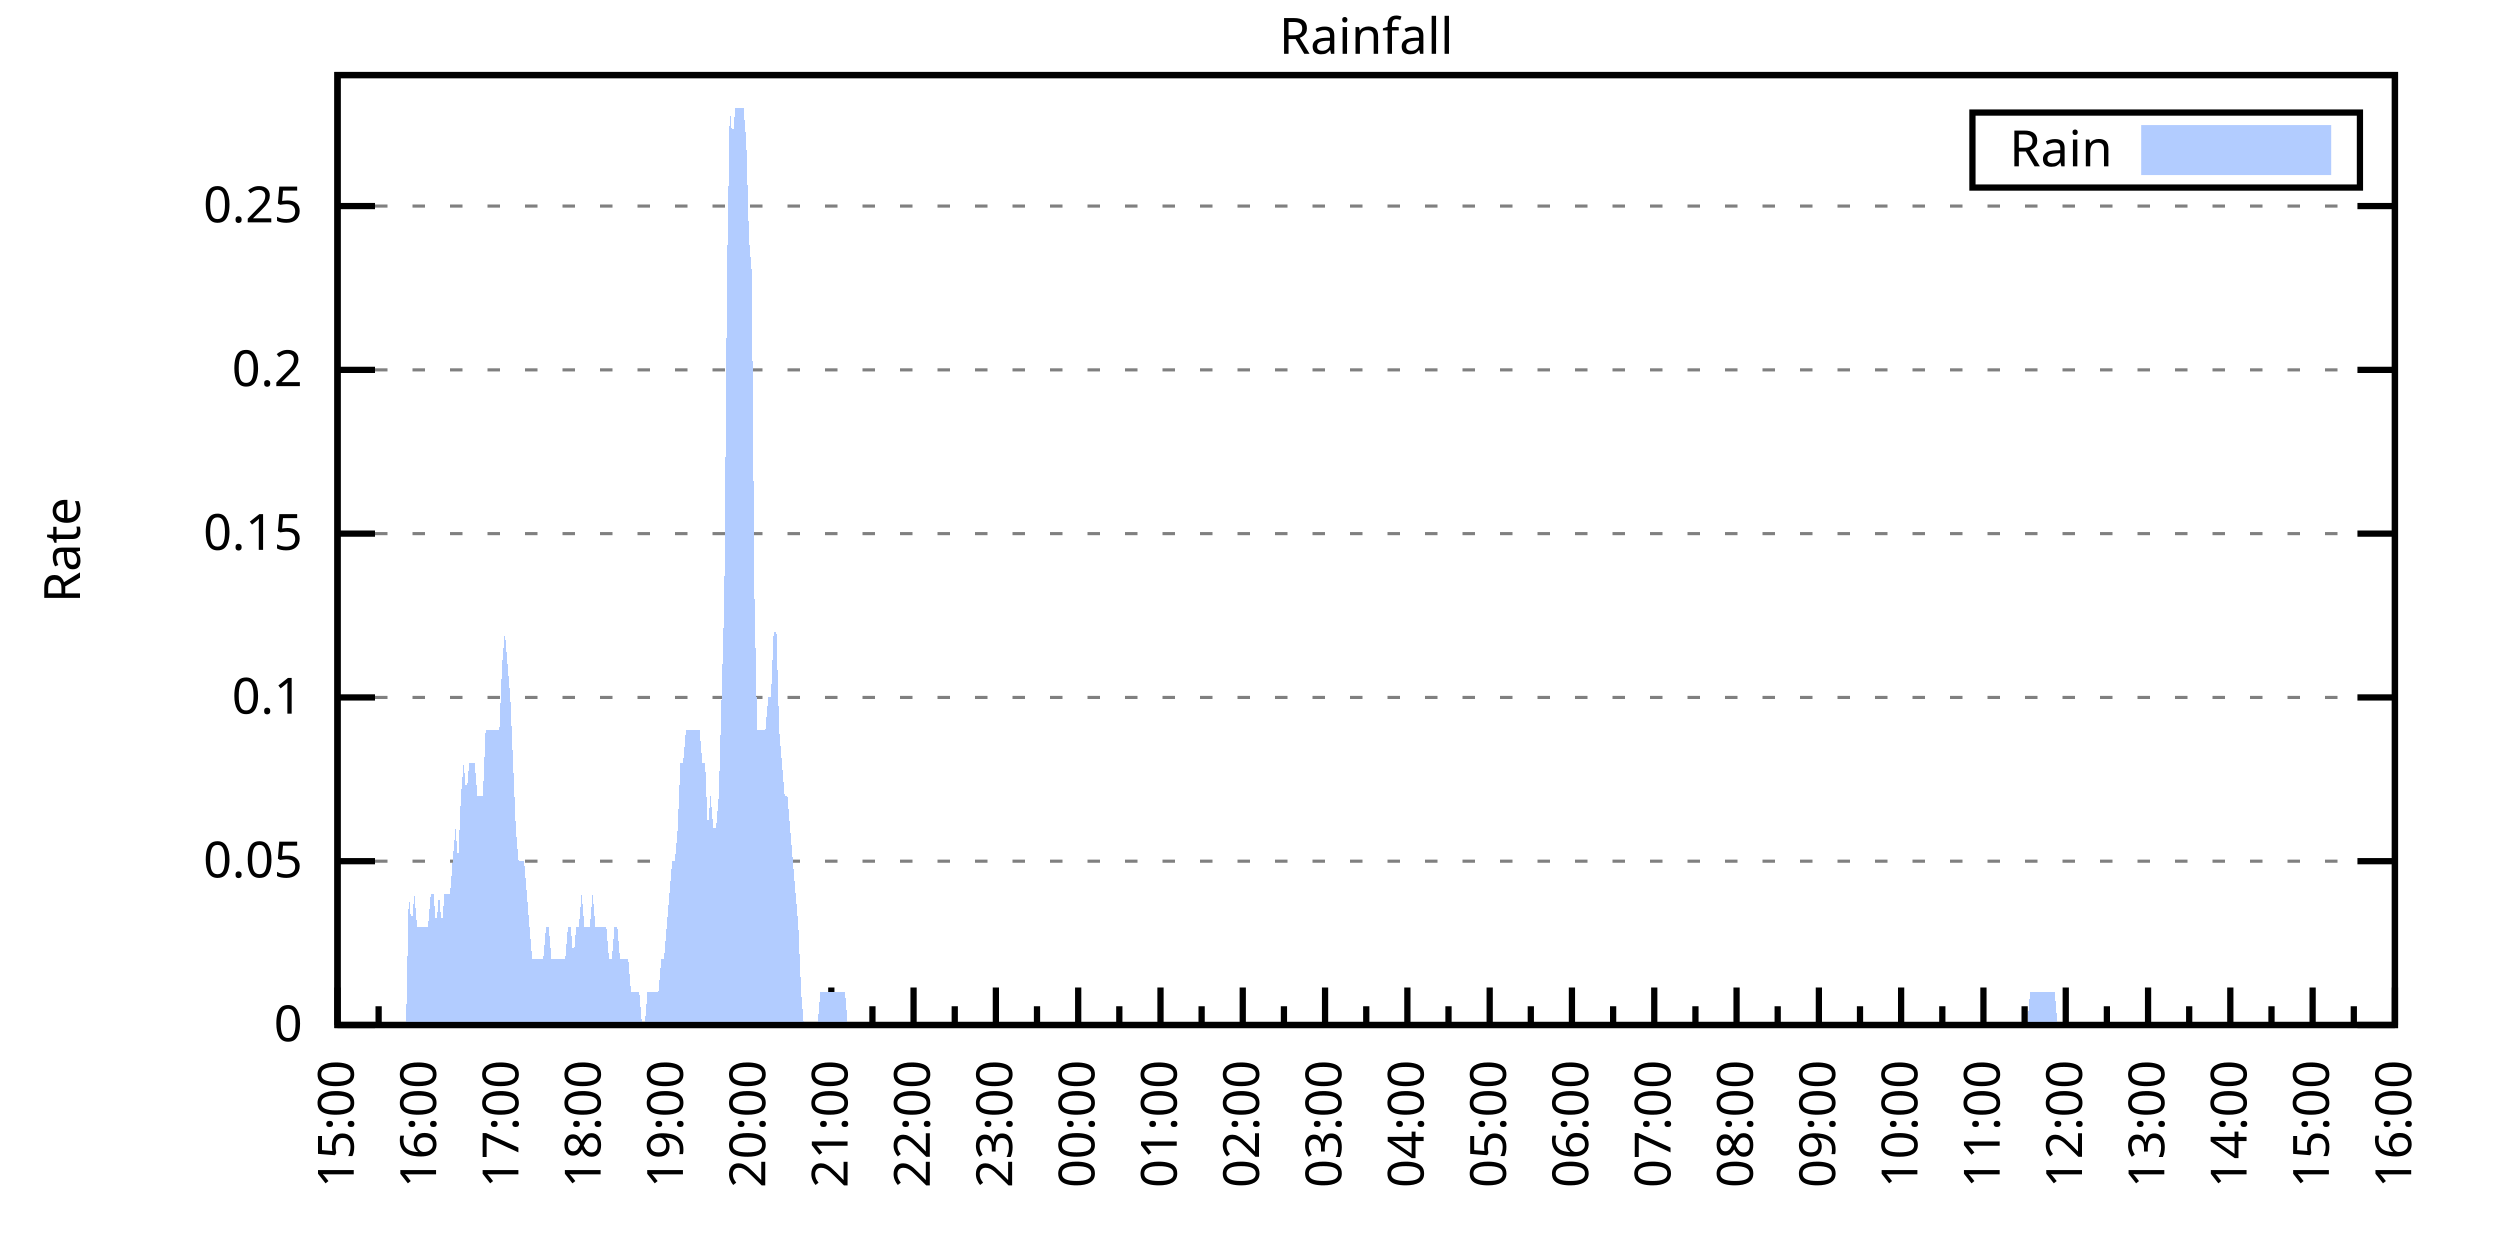
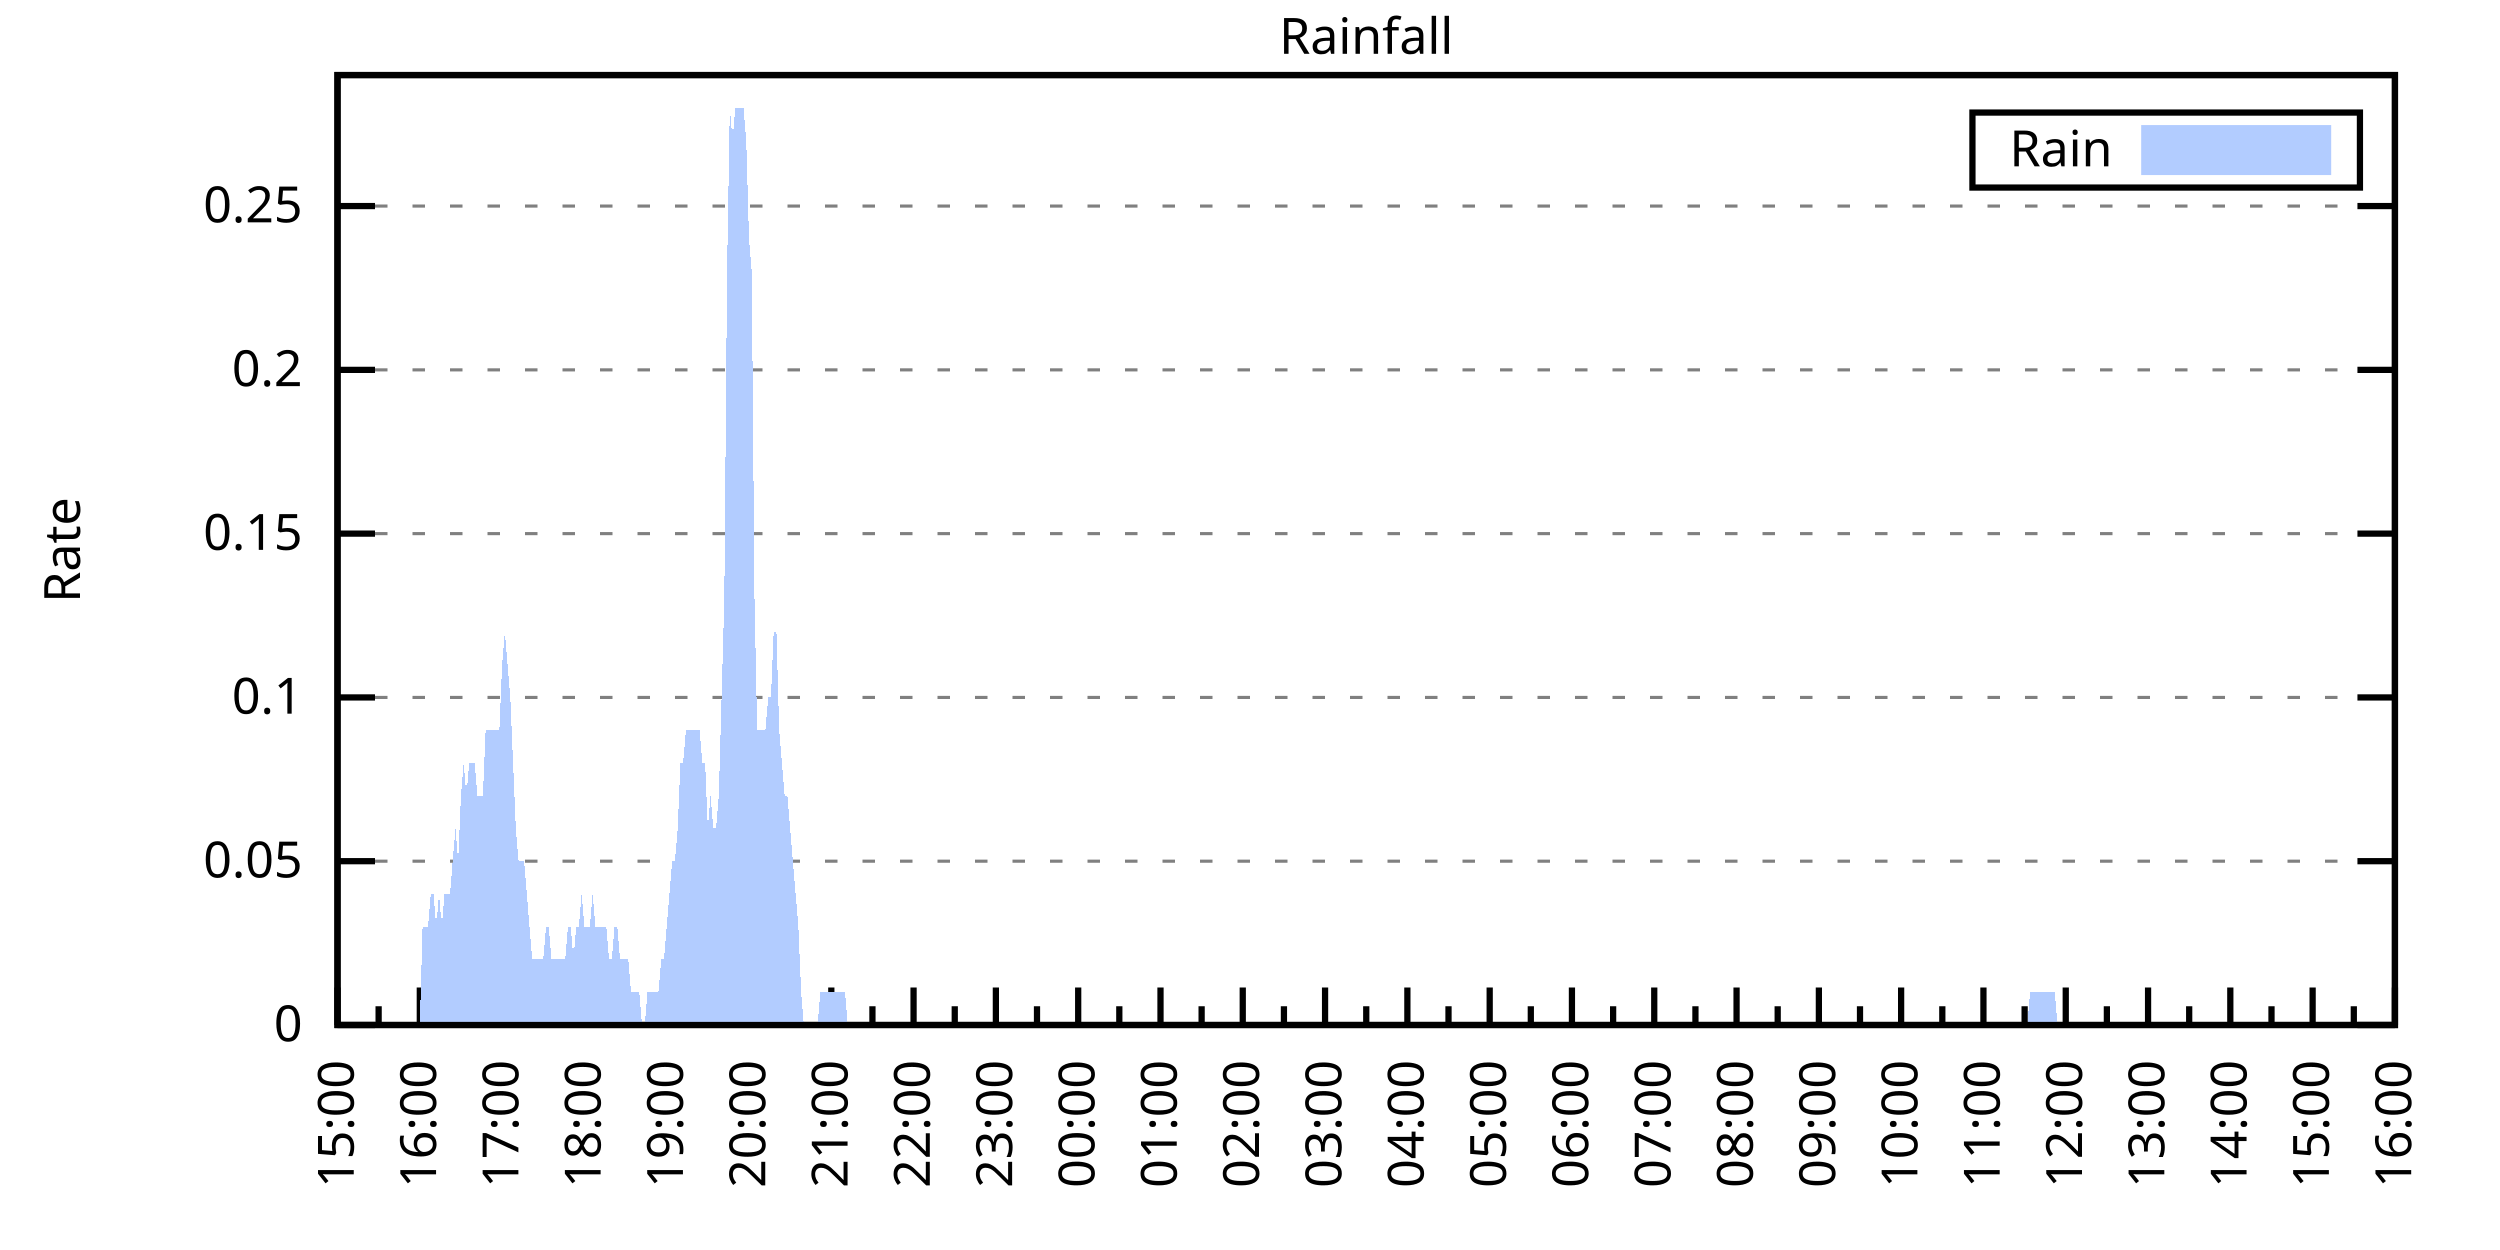
<svg xmlns="http://www.w3.org/2000/svg" xmlns:xlink="http://www.w3.org/1999/xlink" width="400" height="200" viewBox="0 0 400 200">
  <g id="gnuplot_canvas">
    <rect x="0" y="0" width="400" height="200" fill="none" />
    <defs>
      <circle id="gpDot" r="0.5" stroke-width="0.5" stroke="currentColor" />
      <path id="gpPt0" stroke-width="0.333" stroke="currentColor" d="M-1,0 h2 M0,-1 v2" />
      <path id="gpPt1" stroke-width="0.333" stroke="currentColor" d="M-1,-1 L1,1 M1,-1 L-1,1" />
      <path id="gpPt2" stroke-width="0.333" stroke="currentColor" d="M-1,0 L1,0 M0,-1 L0,1 M-1,-1 L1,1 M-1,1 L1,-1" />
      <rect id="gpPt3" stroke-width="0.333" stroke="currentColor" x="-1" y="-1" width="2" height="2" />
      <rect id="gpPt4" stroke-width="0.333" stroke="currentColor" fill="currentColor" x="-1" y="-1" width="2" height="2" />
      <circle id="gpPt5" stroke-width="0.333" stroke="currentColor" cx="0" cy="0" r="1" />
      <use xlink:href="#gpPt5" id="gpPt6" fill="currentColor" stroke="none" />
      <path id="gpPt7" stroke-width="0.333" stroke="currentColor" d="M0,-1.33 L-1.33,0.67 L1.33,0.67 z" />
      <use xlink:href="#gpPt7" id="gpPt8" fill="currentColor" stroke="none" />
      <use xlink:href="#gpPt7" id="gpPt9" stroke="currentColor" transform="rotate(180)" />
      <use xlink:href="#gpPt9" id="gpPt10" fill="currentColor" stroke="none" />
      <use xlink:href="#gpPt3" id="gpPt11" stroke="currentColor" transform="rotate(45)" />
      <use xlink:href="#gpPt11" id="gpPt12" fill="currentColor" stroke="none" />
      <path id="gpPt13" stroke-width="0.333" stroke="currentColor" d="M0,1.330 L1.265,0.411 L0.782,-1.067 L-0.782,-1.076 L-1.265,0.411 z" />
      <use xlink:href="#gpPt13" id="gpPt14" fill="currentColor" stroke="none" />
      <filter id="textbox" filterUnits="objectBoundingBox" x="0" y="0" height="1" width="1">
        <feFlood flood-color="white" flood-opacity="1" result="bgnd" />
        <feComposite in="SourceGraphic" in2="bgnd" operator="atop" />
      </filter>
      <filter id="greybox" filterUnits="objectBoundingBox" x="0" y="0" height="1" width="1">
        <feFlood flood-color="lightgrey" flood-opacity="1" result="grey" />
        <feComposite in="SourceGraphic" in2="grey" operator="atop" />
      </filter>
    </defs>
    <g fill="none" color="white" stroke="currentColor" stroke-width="1.00" stroke-linecap="butt" stroke-linejoin="miter">
</g>
    <g fill="none" color="black" stroke="currentColor" stroke-width="1.00" stroke-linecap="butt" stroke-linejoin="miter">
      <g stroke="none" shape-rendering="crispEdges">
        <polygon fill="rgb(255, 255, 255)" points="54.00,164.00 383.18,164.00 383.18,12.02 54.00,12.02 " />
      </g>
    </g>
    <g fill="none" color="black" stroke="currentColor" stroke-width="1.00" stroke-linecap="butt" stroke-linejoin="miter">
</g>
    <g fill="none" color="black" stroke="black" stroke-width="0.50" stroke-linecap="butt" stroke-linejoin="miter">
</g>
    <g fill="none" color="gray" stroke="currentColor" stroke-width="0.50" stroke-linecap="butt" stroke-linejoin="miter">
      <path stroke="gray" stroke-dasharray="2,4" class="gridline" d="M54.00,164.00 L383.19,164.00  " />
    </g>
    <g fill="none" color="gray" stroke="gray" stroke-width="1.00" stroke-linecap="butt" stroke-linejoin="miter">
</g>
    <g fill="none" color="black" stroke="currentColor" stroke-width="1.00" stroke-linecap="butt" stroke-linejoin="miter">
      <path stroke="black" d="M54.00,164.00 L60.00,164.00 M383.19,164.00 L377.19,164.00  " />
      <g transform="translate(48.40,166.60)" stroke="none" fill="black" font-family="Sans" font-size="8.00" text-anchor="end">
        <text>
          <tspan font-family="Sans"> 0</tspan>
        </text>
      </g>
    </g>
    <g fill="none" color="black" stroke="currentColor" stroke-width="1.00" stroke-linecap="butt" stroke-linejoin="miter">
</g>
    <g fill="none" color="black" stroke="black" stroke-width="0.50" stroke-linecap="butt" stroke-linejoin="miter">
</g>
    <g fill="none" color="gray" stroke="currentColor" stroke-width="0.50" stroke-linecap="butt" stroke-linejoin="miter">
      <path stroke="gray" stroke-dasharray="2,4" class="gridline" d="M54.00,137.79 L383.19,137.79  " />
    </g>
    <g fill="none" color="gray" stroke="gray" stroke-width="1.00" stroke-linecap="butt" stroke-linejoin="miter">
</g>
    <g fill="none" color="black" stroke="currentColor" stroke-width="1.00" stroke-linecap="butt" stroke-linejoin="miter">
      <path stroke="black" d="M54.00,137.79 L60.00,137.79 M383.19,137.79 L377.19,137.79  " />
      <g transform="translate(48.40,140.39)" stroke="none" fill="black" font-family="Sans" font-size="8.00" text-anchor="end">
        <text>
          <tspan font-family="Sans"> 0.05</tspan>
        </text>
      </g>
    </g>
    <g fill="none" color="black" stroke="currentColor" stroke-width="1.00" stroke-linecap="butt" stroke-linejoin="miter">
</g>
    <g fill="none" color="black" stroke="black" stroke-width="0.50" stroke-linecap="butt" stroke-linejoin="miter">
</g>
    <g fill="none" color="gray" stroke="currentColor" stroke-width="0.50" stroke-linecap="butt" stroke-linejoin="miter">
      <path stroke="gray" stroke-dasharray="2,4" class="gridline" d="M54.00,111.59 L383.19,111.59  " />
    </g>
    <g fill="none" color="gray" stroke="gray" stroke-width="1.00" stroke-linecap="butt" stroke-linejoin="miter">
</g>
    <g fill="none" color="black" stroke="currentColor" stroke-width="1.00" stroke-linecap="butt" stroke-linejoin="miter">
      <path stroke="black" d="M54.00,111.59 L60.00,111.59 M383.19,111.59 L377.19,111.59  " />
      <g transform="translate(48.40,114.19)" stroke="none" fill="black" font-family="Sans" font-size="8.00" text-anchor="end">
        <text>
          <tspan font-family="Sans"> 0.1</tspan>
        </text>
      </g>
    </g>
    <g fill="none" color="black" stroke="currentColor" stroke-width="1.00" stroke-linecap="butt" stroke-linejoin="miter">
</g>
    <g fill="none" color="black" stroke="black" stroke-width="0.50" stroke-linecap="butt" stroke-linejoin="miter">
</g>
    <g fill="none" color="gray" stroke="currentColor" stroke-width="0.50" stroke-linecap="butt" stroke-linejoin="miter">
      <path stroke="gray" stroke-dasharray="2,4" class="gridline" d="M54.00,85.38 L383.19,85.38  " />
    </g>
    <g fill="none" color="gray" stroke="gray" stroke-width="1.00" stroke-linecap="butt" stroke-linejoin="miter">
</g>
    <g fill="none" color="black" stroke="currentColor" stroke-width="1.00" stroke-linecap="butt" stroke-linejoin="miter">
      <path stroke="black" d="M54.00,85.38 L60.00,85.38 M383.19,85.38 L377.19,85.38  " />
      <g transform="translate(48.40,87.98)" stroke="none" fill="black" font-family="Sans" font-size="8.00" text-anchor="end">
        <text>
          <tspan font-family="Sans"> 0.15</tspan>
        </text>
      </g>
    </g>
    <g fill="none" color="black" stroke="currentColor" stroke-width="1.00" stroke-linecap="butt" stroke-linejoin="miter">
</g>
    <g fill="none" color="black" stroke="black" stroke-width="0.50" stroke-linecap="butt" stroke-linejoin="miter">
</g>
    <g fill="none" color="gray" stroke="currentColor" stroke-width="0.50" stroke-linecap="butt" stroke-linejoin="miter">
      <path stroke="gray" stroke-dasharray="2,4" class="gridline" d="M54.00,59.18 L383.19,59.18  " />
    </g>
    <g fill="none" color="gray" stroke="gray" stroke-width="1.00" stroke-linecap="butt" stroke-linejoin="miter">
</g>
    <g fill="none" color="black" stroke="currentColor" stroke-width="1.00" stroke-linecap="butt" stroke-linejoin="miter">
      <path stroke="black" d="M54.00,59.18 L60.00,59.18 M383.19,59.18 L377.19,59.18  " />
      <g transform="translate(48.40,61.78)" stroke="none" fill="black" font-family="Sans" font-size="8.00" text-anchor="end">
        <text>
          <tspan font-family="Sans"> 0.2</tspan>
        </text>
      </g>
    </g>
    <g fill="none" color="black" stroke="currentColor" stroke-width="1.00" stroke-linecap="butt" stroke-linejoin="miter">
</g>
    <g fill="none" color="black" stroke="black" stroke-width="0.50" stroke-linecap="butt" stroke-linejoin="miter">
</g>
    <g fill="none" color="gray" stroke="currentColor" stroke-width="0.50" stroke-linecap="butt" stroke-linejoin="miter">
      <path stroke="gray" stroke-dasharray="2,4" class="gridline" d="M54.00,32.97 L383.19,32.97  " />
    </g>
    <g fill="none" color="gray" stroke="gray" stroke-width="1.00" stroke-linecap="butt" stroke-linejoin="miter">
</g>
    <g fill="none" color="black" stroke="currentColor" stroke-width="1.00" stroke-linecap="butt" stroke-linejoin="miter">
      <path stroke="black" d="M54.00,32.97 L60.00,32.97 M383.19,32.97 L377.19,32.97  " />
      <g transform="translate(48.40,35.57)" stroke="none" fill="black" font-family="Sans" font-size="8.00" text-anchor="end">
        <text>
          <tspan font-family="Sans"> 0.25</tspan>
        </text>
      </g>
    </g>
    <g fill="none" color="black" stroke="currentColor" stroke-width="1.00" stroke-linecap="butt" stroke-linejoin="miter">
      <path stroke="black" d="M54.00,164.00 L54.00,158.00  " />
      <g transform="translate(56.60,169.60) rotate(270)" stroke="none" fill="black" font-family="Sans" font-size="8.00" text-anchor="end">
        <text>
          <tspan font-family="Sans">15:00</tspan>
        </text>
      </g>
    </g>
    <g fill="none" color="black" stroke="currentColor" stroke-width="1.00" stroke-linecap="butt" stroke-linejoin="miter">
      <path stroke="black" d="M60.58,164.00 L60.58,161.00 M67.17,164.00 L67.17,158.00  " />
      <g transform="translate(69.77,169.60) rotate(270)" stroke="none" fill="black" font-family="Sans" font-size="8.00" text-anchor="end">
        <text>
          <tspan font-family="Sans">16:00</tspan>
        </text>
      </g>
    </g>
    <g fill="none" color="black" stroke="currentColor" stroke-width="1.00" stroke-linecap="butt" stroke-linejoin="miter">
      <path stroke="black" d="M73.75,164.00 L73.75,161.00 M80.34,164.00 L80.34,158.00  " />
      <g transform="translate(82.94,169.60) rotate(270)" stroke="none" fill="black" font-family="Sans" font-size="8.00" text-anchor="end">
        <text>
          <tspan font-family="Sans">17:00</tspan>
        </text>
      </g>
    </g>
    <g fill="none" color="black" stroke="currentColor" stroke-width="1.00" stroke-linecap="butt" stroke-linejoin="miter">
      <path stroke="black" d="M86.92,164.00 L86.92,161.00 M93.50,164.00 L93.50,158.00  " />
      <g transform="translate(96.10,169.60) rotate(270)" stroke="none" fill="black" font-family="Sans" font-size="8.00" text-anchor="end">
        <text>
          <tspan font-family="Sans">18:00</tspan>
        </text>
      </g>
    </g>
    <g fill="none" color="black" stroke="currentColor" stroke-width="1.00" stroke-linecap="butt" stroke-linejoin="miter">
      <path stroke="black" d="M100.09,164.00 L100.09,161.00 M106.67,164.00 L106.67,158.00  " />
      <g transform="translate(109.27,169.60) rotate(270)" stroke="none" fill="black" font-family="Sans" font-size="8.00" text-anchor="end">
        <text>
          <tspan font-family="Sans">19:00</tspan>
        </text>
      </g>
    </g>
    <g fill="none" color="black" stroke="currentColor" stroke-width="1.00" stroke-linecap="butt" stroke-linejoin="miter">
      <path stroke="black" d="M113.25,164.00 L113.25,161.00 M119.84,164.00 L119.84,158.00  " />
      <g transform="translate(122.44,169.60) rotate(270)" stroke="none" fill="black" font-family="Sans" font-size="8.00" text-anchor="end">
        <text>
          <tspan font-family="Sans">20:00</tspan>
        </text>
      </g>
    </g>
    <g fill="none" color="black" stroke="currentColor" stroke-width="1.00" stroke-linecap="butt" stroke-linejoin="miter">
      <path stroke="black" d="M126.42,164.00 L126.42,161.00 M133.01,164.00 L133.01,158.00  " />
      <g transform="translate(135.61,169.60) rotate(270)" stroke="none" fill="black" font-family="Sans" font-size="8.00" text-anchor="end">
        <text>
          <tspan font-family="Sans">21:00</tspan>
        </text>
      </g>
    </g>
    <g fill="none" color="black" stroke="currentColor" stroke-width="1.00" stroke-linecap="butt" stroke-linejoin="miter">
      <path stroke="black" d="M139.59,164.00 L139.59,161.00 M146.17,164.00 L146.17,158.00  " />
      <g transform="translate(148.77,169.60) rotate(270)" stroke="none" fill="black" font-family="Sans" font-size="8.00" text-anchor="end">
        <text>
          <tspan font-family="Sans">22:00</tspan>
        </text>
      </g>
    </g>
    <g fill="none" color="black" stroke="currentColor" stroke-width="1.00" stroke-linecap="butt" stroke-linejoin="miter">
      <path stroke="black" d="M152.76,164.00 L152.76,161.00 M159.34,164.00 L159.34,158.00  " />
      <g transform="translate(161.94,169.60) rotate(270)" stroke="none" fill="black" font-family="Sans" font-size="8.00" text-anchor="end">
        <text>
          <tspan font-family="Sans">23:00</tspan>
        </text>
      </g>
    </g>
    <g fill="none" color="black" stroke="currentColor" stroke-width="1.00" stroke-linecap="butt" stroke-linejoin="miter">
      <path stroke="black" d="M165.92,164.00 L165.92,161.00 M172.51,164.00 L172.51,158.00  " />
      <g transform="translate(175.11,169.60) rotate(270)" stroke="none" fill="black" font-family="Sans" font-size="8.00" text-anchor="end">
        <text>
          <tspan font-family="Sans">00:00</tspan>
        </text>
      </g>
    </g>
    <g fill="none" color="black" stroke="currentColor" stroke-width="1.00" stroke-linecap="butt" stroke-linejoin="miter">
      <path stroke="black" d="M179.09,164.00 L179.09,161.00 M185.68,164.00 L185.68,158.00  " />
      <g transform="translate(188.28,169.60) rotate(270)" stroke="none" fill="black" font-family="Sans" font-size="8.00" text-anchor="end">
        <text>
          <tspan font-family="Sans">01:00</tspan>
        </text>
      </g>
    </g>
    <g fill="none" color="black" stroke="currentColor" stroke-width="1.00" stroke-linecap="butt" stroke-linejoin="miter">
      <path stroke="black" d="M192.26,164.00 L192.26,161.00 M198.84,164.00 L198.84,158.00  " />
      <g transform="translate(201.44,169.60) rotate(270)" stroke="none" fill="black" font-family="Sans" font-size="8.00" text-anchor="end">
        <text>
          <tspan font-family="Sans">02:00</tspan>
        </text>
      </g>
    </g>
    <g fill="none" color="black" stroke="currentColor" stroke-width="1.00" stroke-linecap="butt" stroke-linejoin="miter">
      <path stroke="black" d="M205.43,164.00 L205.43,161.00 M212.01,164.00 L212.01,158.00  " />
      <g transform="translate(214.61,169.60) rotate(270)" stroke="none" fill="black" font-family="Sans" font-size="8.00" text-anchor="end">
        <text>
          <tspan font-family="Sans">03:00</tspan>
        </text>
      </g>
    </g>
    <g fill="none" color="black" stroke="currentColor" stroke-width="1.00" stroke-linecap="butt" stroke-linejoin="miter">
      <path stroke="black" d="M218.60,164.00 L218.60,161.00 M225.18,164.00 L225.18,158.00  " />
      <g transform="translate(227.78,169.60) rotate(270)" stroke="none" fill="black" font-family="Sans" font-size="8.00" text-anchor="end">
        <text>
          <tspan font-family="Sans">04:00</tspan>
        </text>
      </g>
    </g>
    <g fill="none" color="black" stroke="currentColor" stroke-width="1.00" stroke-linecap="butt" stroke-linejoin="miter">
      <path stroke="black" d="M231.76,164.00 L231.76,161.00 M238.35,164.00 L238.35,158.00  " />
      <g transform="translate(240.95,169.60) rotate(270)" stroke="none" fill="black" font-family="Sans" font-size="8.00" text-anchor="end">
        <text>
          <tspan font-family="Sans">05:00</tspan>
        </text>
      </g>
    </g>
    <g fill="none" color="black" stroke="currentColor" stroke-width="1.00" stroke-linecap="butt" stroke-linejoin="miter">
      <path stroke="black" d="M244.93,164.00 L244.93,161.00 M251.51,164.00 L251.51,158.00  " />
      <g transform="translate(254.11,169.60) rotate(270)" stroke="none" fill="black" font-family="Sans" font-size="8.00" text-anchor="end">
        <text>
          <tspan font-family="Sans">06:00</tspan>
        </text>
      </g>
    </g>
    <g fill="none" color="black" stroke="currentColor" stroke-width="1.00" stroke-linecap="butt" stroke-linejoin="miter">
      <path stroke="black" d="M258.10,164.00 L258.10,161.00 M264.68,164.00 L264.68,158.00  " />
      <g transform="translate(267.28,169.60) rotate(270)" stroke="none" fill="black" font-family="Sans" font-size="8.00" text-anchor="end">
        <text>
          <tspan font-family="Sans">07:00</tspan>
        </text>
      </g>
    </g>
    <g fill="none" color="black" stroke="currentColor" stroke-width="1.00" stroke-linecap="butt" stroke-linejoin="miter">
      <path stroke="black" d="M271.27,164.00 L271.27,161.00 M277.85,164.00 L277.85,158.00  " />
      <g transform="translate(280.45,169.60) rotate(270)" stroke="none" fill="black" font-family="Sans" font-size="8.00" text-anchor="end">
        <text>
          <tspan font-family="Sans">08:00</tspan>
        </text>
      </g>
    </g>
    <g fill="none" color="black" stroke="currentColor" stroke-width="1.00" stroke-linecap="butt" stroke-linejoin="miter">
      <path stroke="black" d="M284.43,164.00 L284.43,161.00 M291.02,164.00 L291.02,158.00  " />
      <g transform="translate(293.62,169.60) rotate(270)" stroke="none" fill="black" font-family="Sans" font-size="8.00" text-anchor="end">
        <text>
          <tspan font-family="Sans">09:00</tspan>
        </text>
      </g>
    </g>
    <g fill="none" color="black" stroke="currentColor" stroke-width="1.00" stroke-linecap="butt" stroke-linejoin="miter">
      <path stroke="black" d="M297.60,164.00 L297.60,161.00 M304.18,164.00 L304.18,158.00  " />
      <g transform="translate(306.78,169.60) rotate(270)" stroke="none" fill="black" font-family="Sans" font-size="8.00" text-anchor="end">
        <text>
          <tspan font-family="Sans">10:00</tspan>
        </text>
      </g>
    </g>
    <g fill="none" color="black" stroke="currentColor" stroke-width="1.00" stroke-linecap="butt" stroke-linejoin="miter">
      <path stroke="black" d="M310.77,164.00 L310.77,161.00 M317.35,164.00 L317.35,158.00  " />
      <g transform="translate(319.95,169.60) rotate(270)" stroke="none" fill="black" font-family="Sans" font-size="8.00" text-anchor="end">
        <text>
          <tspan font-family="Sans">11:00</tspan>
        </text>
      </g>
    </g>
    <g fill="none" color="black" stroke="currentColor" stroke-width="1.00" stroke-linecap="butt" stroke-linejoin="miter">
      <path stroke="black" d="M323.94,164.00 L323.94,161.00 M330.52,164.00 L330.52,158.00  " />
      <g transform="translate(333.12,169.60) rotate(270)" stroke="none" fill="black" font-family="Sans" font-size="8.00" text-anchor="end">
        <text>
          <tspan font-family="Sans">12:00</tspan>
        </text>
      </g>
    </g>
    <g fill="none" color="black" stroke="currentColor" stroke-width="1.00" stroke-linecap="butt" stroke-linejoin="miter">
      <path stroke="black" d="M337.10,164.00 L337.10,161.00 M343.69,164.00 L343.69,158.00  " />
      <g transform="translate(346.29,169.60) rotate(270)" stroke="none" fill="black" font-family="Sans" font-size="8.00" text-anchor="end">
        <text>
          <tspan font-family="Sans">13:00</tspan>
        </text>
      </g>
    </g>
    <g fill="none" color="black" stroke="currentColor" stroke-width="1.00" stroke-linecap="butt" stroke-linejoin="miter">
      <path stroke="black" d="M350.27,164.00 L350.27,161.00 M356.85,164.00 L356.85,158.00  " />
      <g transform="translate(359.45,169.60) rotate(270)" stroke="none" fill="black" font-family="Sans" font-size="8.00" text-anchor="end">
        <text>
          <tspan font-family="Sans">14:00</tspan>
        </text>
      </g>
    </g>
    <g fill="none" color="black" stroke="currentColor" stroke-width="1.00" stroke-linecap="butt" stroke-linejoin="miter">
      <path stroke="black" d="M363.44,164.00 L363.44,161.00 M370.02,164.00 L370.02,158.00  " />
      <g transform="translate(372.62,169.60) rotate(270)" stroke="none" fill="black" font-family="Sans" font-size="8.00" text-anchor="end">
        <text>
          <tspan font-family="Sans">15:00</tspan>
        </text>
      </g>
    </g>
    <g fill="none" color="black" stroke="currentColor" stroke-width="1.00" stroke-linecap="butt" stroke-linejoin="miter">
      <path stroke="black" d="M376.61,164.00 L376.61,161.00 M383.19,164.00 L383.19,158.00  " />
      <g transform="translate(385.79,169.60) rotate(270)" stroke="none" fill="black" font-family="Sans" font-size="8.00" text-anchor="end">
        <text>
          <tspan font-family="Sans">16:00</tspan>
        </text>
      </g>
    </g>
    <g fill="none" color="black" stroke="currentColor" stroke-width="1.00" stroke-linecap="butt" stroke-linejoin="miter">
</g>
    <g fill="none" color="black" stroke="currentColor" stroke-width="1.00" stroke-linecap="butt" stroke-linejoin="miter">
      <path stroke="black" d="M54.00,12.01 L54.00,164.00 L383.19,164.00 L383.19,12.01 L54.00,12.01 Z  " />
    </g>
    <g fill="none" color="black" stroke="currentColor" stroke-width="1.00" stroke-linecap="butt" stroke-linejoin="miter">
      <g transform="translate(12.80,88.01) rotate(270)" stroke="none" fill="black" font-family="Sans" font-size="8.00" text-anchor="middle">
        <text>
          <tspan font-family="Sans">Rate</tspan>
        </text>
      </g>
    </g>
    <g fill="none" color="black" stroke="currentColor" stroke-width="1.00" stroke-linecap="butt" stroke-linejoin="miter">
</g>
    <g fill="none" color="black" stroke="currentColor" stroke-width="1.00" stroke-linecap="butt" stroke-linejoin="miter">
      <path stroke="black" d="M315.59,30.01 L315.59,18.01 L377.59,18.01 L377.59,30.01 L315.59,30.01 Z  " />
    </g>
    <g id="Rainfall_plot_1">
      <g fill="none" color="white" stroke="black" stroke-width="2.00" stroke-linecap="butt" stroke-linejoin="miter">
</g>
      <g fill="none" color="black" stroke="currentColor" stroke-width="2.00" stroke-linecap="butt" stroke-linejoin="miter">
        <g transform="translate(337.99,26.61)" stroke="none" fill="black" font-family="Sans" font-size="8.00" text-anchor="end">
          <text>
            <tspan font-family="Sans">Rain</tspan>
          </text>
        </g>
      </g>
      <g fill="none" color="black" stroke="currentColor" stroke-width="2.00" stroke-linecap="butt" stroke-linejoin="miter">
        <g stroke="none" shape-rendering="crispEdges">
          <polygon fill="rgb(178, 204, 255)" points="343.59,27.01 371.99,27.01 371.99,21.01 343.59,21.01 " />
        </g>
        <path stroke="rgb(178, 204, 255)" d="M343.59,27.01 L371.99,27.01 L371.99,21.01 L343.59,21.01 L343.59,27.01 Z  " />
      </g>
      <g fill="none" color="black" stroke="currentColor" stroke-width="2.00" stroke-linecap="butt" stroke-linejoin="miter">
        <g stroke="none" shape-rendering="crispEdges">
-           <polygon fill="rgb(178, 204, 255)" points="61.02,164.00 61.46,164.00 61.90,164.00 62.34,164.00 62.78,164.00 63.22,164.00 63.66,164.00 64.10,164.00 64.53,164.00 64.97,164.00 65.41,143.04 65.85,148.28 66.29,143.04 66.73,148.28 67.17,148.28 67.61,148.28 68.05,148.28 68.48,148.28 68.92,143.04 69.36,143.04 69.80,148.28 70.24,143.04 70.68,148.28 71.12,143.04 71.56,143.04 72.00,143.04 72.43,137.79 72.87,132.55 73.31,137.79 73.75,127.31 74.19,122.07 74.63,127.31 75.07,122.07 75.51,122.07 75.95,122.07 76.38,127.31 76.82,127.31 77.26,127.31 77.70,116.83 78.14,116.83 78.58,116.83 79.02,116.83 79.46,116.83 79.90,116.83 80.34,106.35 80.77,101.11 81.21,106.35 81.65,111.59 82.09,122.07 82.53,132.55 82.97,137.79 83.41,137.79 83.85,137.79 84.29,143.04 84.72,148.28 85.16,153.52 85.60,153.52 86.04,153.52 86.48,153.52 86.92,153.52 87.36,148.28 87.80,148.28 88.24,153.52 88.67,153.52 89.11,153.52 89.55,153.52 89.99,153.52 90.43,153.52 90.87,148.28 91.31,148.28 91.75,153.52 92.19,148.28 92.62,148.28 93.06,143.04 93.50,148.28 93.94,148.28 94.38,148.28 94.82,143.04 95.26,148.28 95.70,148.28 96.14,148.28 96.58,148.28 97.01,148.28 97.45,153.52 97.89,153.52 98.33,148.28 98.77,148.28 99.21,153.52 99.65,153.52 100.09,153.52 100.53,153.52 100.96,158.76 101.40,158.76 101.84,158.76 102.28,158.76 102.72,164.00 103.16,164.00 103.60,158.76 104.04,158.76 104.48,158.76 104.91,158.76 105.35,158.76 105.79,153.52 106.23,153.52 106.67,148.28 107.11,143.04 107.55,137.79 107.99,137.79 108.43,132.55 108.87,122.07 109.30,122.07 109.74,116.83 110.18,116.83 110.62,116.83 111.06,116.83 111.50,116.83 111.94,116.83 112.38,122.07 112.82,122.07 113.25,132.55 113.69,127.31 114.13,132.55 114.57,132.55 115.01,127.31 115.45,111.59 115.89,95.87 116.33,43.46 116.77,17.25 117.20,22.49 117.64,17.25 118.08,17.25 118.52,17.25 118.96,17.25 119.40,22.49 119.84,38.22 120.28,43.46 120.72,95.87 121.15,116.83 121.59,116.83 122.03,116.83 122.47,116.83 122.91,111.59 123.35,111.59 123.79,101.11 124.23,101.11 124.67,116.83 125.11,122.07 125.54,127.31 125.98,127.31 126.42,132.55 126.86,137.79 127.30,143.04 127.74,148.28 128.18,158.76 128.62,164.00 129.06,164.00 129.49,164.00 129.93,164.00 130.37,164.00 130.81,164.00 131.25,158.76 131.69,158.76 132.13,158.76 132.57,158.76 133.01,158.76 133.44,158.76 133.88,158.76 134.32,158.76 134.76,158.76 135.20,158.76 135.64,164.00 136.08,164.00 136.52,164.00 136.96,164.00 137.39,164.00 137.83,164.00 138.27,164.00 138.71,164.00 139.15,164.00 139.59,164.00 140.03,164.00 140.47,164.00 140.91,164.00 141.35,164.00 141.78,164.00 142.22,164.00 142.66,164.00 143.10,164.00 143.54,164.00 143.98,164.00 144.42,164.00 144.86,164.00 145.30,164.00 145.73,164.00 146.17,164.00 146.61,164.00 147.05,164.00 147.49,164.00 147.93,164.00 148.37,164.00 148.81,164.00 149.25,164.00 149.68,164.00 150.12,164.00 150.56,164.00 151.00,164.00 151.44,164.00 151.88,164.00 152.32,164.00 152.76,164.00 153.20,164.00 153.63,164.00 154.07,164.00 154.51,164.00 154.95,164.00 155.39,164.00 155.83,164.00 156.27,164.00 156.71,164.00 157.15,164.00 157.59,164.00 158.02,164.00 158.46,164.00 158.90,164.00 159.34,164.00 159.78,164.00 160.22,164.00 160.66,164.00 161.10,164.00 161.54,164.00 161.97,164.00 162.41,164.00 162.85,164.00 163.29,164.00 163.73,164.00 164.17,164.00 164.61,164.00 165.05,164.00 165.49,164.00 165.92,164.00 166.36,164.00 166.80,164.00 167.24,164.00 167.68,164.00 168.12,164.00 168.56,164.00 169.00,164.00 169.44,164.00 169.87,164.00 170.31,164.00 170.75,164.00 171.19,164.00 171.63,164.00 172.07,164.00 172.51,164.00 172.95,164.00 173.39,164.00 173.83,164.00 174.26,164.00 174.70,164.00 175.14,164.00 175.58,164.00 176.02,164.00 176.46,164.00 176.90,164.00 177.34,164.00 177.78,164.00 178.21,164.00 178.65,164.00 179.09,164.00 179.53,164.00 179.97,164.00 180.41,164.00 180.85,164.00 181.29,164.00 181.73,164.00 182.16,164.00 182.60,164.00 183.04,164.00 183.48,164.00 183.92,164.00 184.36,164.00 184.80,164.00 185.24,164.00 185.68,164.00 186.11,164.00 186.55,164.00 186.99,164.00 187.43,164.00 187.87,164.00 188.31,164.00 188.75,164.00 189.19,164.00 189.63,164.00 190.07,164.00 190.50,164.00 190.94,164.00 191.38,164.00 191.82,164.00 192.26,164.00 192.70,164.00 193.14,164.00 193.58,164.00 194.02,164.00 194.45,164.00 194.89,164.00 195.33,164.00 195.77,164.00 196.21,164.00 196.65,164.00 197.09,164.00 197.53,164.00 197.97,164.00 198.40,164.00 198.84,164.00 199.28,164.00 199.72,164.00 200.16,164.00 200.60,164.00 201.04,164.00 201.48,164.00 201.92,164.00 202.35,164.00 202.79,164.00 203.23,164.00 203.67,164.00 204.11,164.00 204.55,164.00 204.99,164.00 205.43,164.00 205.87,164.00 206.31,164.00 206.74,164.00 207.18,164.00 207.62,164.00 208.06,164.00 208.50,164.00 208.94,164.00 209.38,164.00 209.82,164.00 210.26,164.00 210.69,164.00 211.13,164.00 211.57,164.00 212.01,164.00 212.45,164.00 212.89,164.00 213.33,164.00 213.77,164.00 214.21,164.00 214.64,164.00 215.08,164.00 215.52,164.00 215.96,164.00 216.40,164.00 216.84,164.00 217.28,164.00 217.72,164.00 218.16,164.00 218.60,164.00 219.03,164.00 219.47,164.00 219.91,164.00 220.35,164.00 220.79,164.00 221.23,164.00 221.67,164.00 222.11,164.00 222.55,164.00 222.98,164.00 223.42,164.00 223.86,164.00 224.30,164.00 224.74,164.00 225.18,164.00 225.62,164.00 226.06,164.00 226.50,164.00 226.93,164.00 227.37,164.00 227.81,164.00 228.25,164.00 228.69,164.00 229.13,164.00 229.57,164.00 230.01,164.00 230.45,164.00 230.88,164.00 231.32,164.00 231.76,164.00 232.20,164.00 232.64,164.00 233.08,164.00 233.52,164.00 233.96,164.00 234.40,164.00 234.84,164.00 235.27,164.00 235.71,164.00 236.15,164.00 236.59,164.00 237.03,164.00 237.47,164.00 237.91,164.00 238.35,164.00 238.79,164.00 239.22,164.00 239.66,164.00 240.10,164.00 240.54,164.00 240.98,164.00 241.42,164.00 241.86,164.00 242.30,164.00 242.74,164.00 243.17,164.00 243.61,164.00 244.05,164.00 244.49,164.00 244.93,164.00 245.37,164.00 245.81,164.00 246.25,164.00 246.69,164.00 247.12,164.00 247.56,164.00 248.00,164.00 248.44,164.00 248.88,164.00 249.32,164.00 249.76,164.00 250.20,164.00 250.64,164.00 251.08,164.00 251.51,164.00 251.95,164.00 252.39,164.00 252.83,164.00 253.27,164.00 253.71,164.00 254.15,164.00 254.59,164.00 255.03,164.00 255.46,164.00 255.90,164.00 256.34,164.00 256.78,164.00 257.22,164.00 257.66,164.00 258.10,164.00 258.54,164.00 258.98,164.00 259.41,164.00 259.85,164.00 260.29,164.00 260.73,164.00 261.17,164.00 261.61,164.00 262.05,164.00 262.49,164.00 262.93,164.00 263.36,164.00 263.80,164.00 264.24,164.00 264.68,164.00 265.12,164.00 265.56,164.00 266.00,164.00 266.44,164.00 266.88,164.00 267.32,164.00 267.75,164.00 268.19,164.00 268.63,164.00 269.07,164.00 269.51,164.00 269.95,164.00 270.39,164.00 270.83,164.00 271.27,164.00 271.70,164.00 272.14,164.00 272.58,164.00 273.02,164.00 273.46,164.00 273.90,164.00 274.34,164.00 274.78,164.00 275.22,164.00 275.65,164.00 276.09,164.00 276.53,164.00 276.97,164.00 277.41,164.00 277.85,164.00 278.29,164.00 278.73,164.00 279.17,164.00 279.60,164.00 280.04,164.00 280.48,164.00 280.92,164.00 281.36,164.00 281.80,164.00 282.24,164.00 282.68,164.00 283.12,164.00 283.56,164.00 283.99,164.00 284.43,164.00 284.87,164.00 285.31,164.00 285.75,164.00 286.19,164.00 286.63,164.00 287.07,164.00 287.51,164.00 287.94,164.00 288.38,164.00 288.82,164.00 289.26,164.00 289.70,164.00 290.14,164.00 290.58,164.00 291.02,164.00 291.46,164.00 291.89,164.00 292.33,164.00 292.77,164.00 293.21,164.00 293.65,164.00 294.09,164.00 294.53,164.00 294.97,164.00 295.41,164.00 295.84,164.00 296.28,164.00 296.72,164.00 297.16,164.00 297.60,164.00 298.04,164.00 298.48,164.00 298.92,164.00 299.36,164.00 299.80,164.00 300.23,164.00 300.67,164.00 301.11,164.00 301.55,164.00 301.99,164.00 302.43,164.00 302.87,164.00 303.31,164.00 303.75,164.00 304.18,164.00 304.62,164.00 305.06,164.00 305.50,164.00 305.94,164.00 306.38,164.00 306.82,164.00 307.26,164.00 307.70,164.00 308.13,164.00 308.57,164.00 309.01,164.00 309.45,164.00 309.89,164.00 310.33,164.00 310.77,164.00 311.21,164.00 311.65,164.00 312.08,164.00 312.52,164.00 312.96,164.00 313.40,164.00 313.84,164.00 314.28,164.00 314.72,164.00 315.16,164.00 315.60,164.00 316.04,164.00 316.47,164.00 316.91,164.00 317.35,164.00 317.79,164.00 318.23,164.00 318.67,164.00 319.11,164.00 319.55,164.00 319.99,164.00 320.42,164.00 320.86,164.00 321.30,164.00 321.74,164.00 322.18,164.00 322.62,164.00 323.06,164.00 323.50,164.00 323.94,164.00 324.37,164.00 324.81,158.76 325.25,158.76 325.69,158.76 326.13,158.76 326.57,158.76 327.01,158.76 327.45,158.76 327.89,158.76 328.33,158.76 328.76,158.76 329.20,164.00 329.64,164.00 330.08,164.00 330.52,164.00 330.96,164.00 331.40,164.00 331.84,164.00 332.28,164.00 332.71,164.00 333.15,164.00 333.59,164.00 334.03,164.00 334.47,164.00 334.91,164.00 335.35,164.00 335.79,164.00 336.23,164.00 336.66,164.00 337.10,164.00 337.54,164.00 337.98,164.00 338.42,164.00 338.86,164.00 339.30,164.00 339.74,164.00 340.18,164.00 340.61,164.00 341.05,164.00 341.49,164.00 341.93,164.00 342.37,164.00 342.81,164.00 343.25,164.00 343.69,164.00 344.13,164.00 344.57,164.00 345.00,164.00 345.44,164.00 345.88,164.00 346.32,164.00 346.76,164.00 347.20,164.00 347.64,164.00 348.08,164.00 348.52,164.00 348.95,164.00 349.39,164.00 349.83,164.00 350.27,164.00 350.71,164.00 351.15,164.00 351.59,164.00 352.03,164.00 352.47,164.00 352.90,164.00 353.34,164.00 353.78,164.00 354.22,164.00 354.66,164.00 355.10,164.00 355.54,164.00 355.98,164.00 356.42,164.00 356.85,164.00 357.29,164.00 357.73,164.00 358.17,164.00 358.61,164.00 359.05,164.00 359.49,164.00 359.93,164.00 360.37,164.00 360.81,164.00 361.24,164.00 361.68,164.00 362.12,164.00 362.56,164.00 363.00,164.00 363.44,164.00 363.88,164.00 364.32,164.00 364.76,164.00 365.19,164.00 365.63,164.00 366.07,164.00 366.51,164.00 366.95,164.00 367.39,164.00 367.83,164.00 368.27,164.00 368.71,164.00 369.14,164.00 369.58,164.00 370.02,164.00 370.46,164.00 370.90,164.00 371.34,164.00 371.78,164.00 372.22,164.00 372.66,164.00 373.09,164.00 373.53,164.00 373.97,164.00 374.41,164.00 374.85,164.00 375.29,164.00 375.73,164.00 376.17,164.00 376.61,164.00 376.61,164.00 61.02,164.00 " />
+           <polygon fill="rgb(178, 204, 255)" points="63.22,164.00 63.66,164.00 64.10,164.00 64.53,164.00 64.97,164.00 65.41,164.00 65.85,164.00 66.29,164.00 66.73,164.00 67.17,164.00 67.61,148.28 68.05,148.28 68.48,148.28 68.92,143.04 69.36,143.04 69.80,148.28 70.24,143.04 70.68,148.28 71.12,143.04 71.56,143.04 72.00,143.04 72.43,137.79 72.87,132.55 73.31,137.79 73.75,127.31 74.19,122.07 74.63,127.31 75.07,122.07 75.51,122.07 75.95,122.07 76.38,127.31 76.82,127.31 77.26,127.31 77.70,116.83 78.14,116.83 78.58,116.83 79.02,116.83 79.46,116.83 79.90,116.83 80.34,106.35 80.77,101.11 81.21,106.35 81.65,111.59 82.09,122.07 82.53,132.55 82.97,137.79 83.41,137.79 83.85,137.79 84.29,143.04 84.72,148.28 85.16,153.52 85.60,153.52 86.04,153.52 86.48,153.52 86.92,153.52 87.36,148.28 87.80,148.28 88.24,153.52 88.67,153.52 89.11,153.52 89.55,153.52 89.99,153.52 90.43,153.52 90.87,148.28 91.31,148.28 91.75,153.52 92.19,148.28 92.62,148.28 93.06,143.04 93.50,148.28 93.94,148.28 94.38,148.28 94.82,143.04 95.26,148.28 95.70,148.28 96.14,148.28 96.58,148.28 97.01,148.28 97.45,153.52 97.89,153.52 98.33,148.28 98.77,148.28 99.21,153.52 99.65,153.52 100.09,153.52 100.53,153.52 100.96,158.76 101.40,158.76 101.84,158.76 102.28,158.76 102.72,164.00 103.16,164.00 103.60,158.76 104.04,158.76 104.48,158.76 104.91,158.76 105.35,158.76 105.79,153.52 106.23,153.52 106.67,148.28 107.11,143.04 107.55,137.79 107.99,137.79 108.43,132.55 108.87,122.07 109.30,122.07 109.74,116.83 110.18,116.83 110.62,116.83 111.06,116.83 111.50,116.83 111.94,116.83 112.38,122.07 112.82,122.07 113.25,132.55 113.69,127.31 114.13,132.55 114.57,132.55 115.01,127.31 115.45,111.59 115.89,95.87 116.33,43.46 116.77,17.25 117.20,22.49 117.64,17.25 118.08,17.25 118.52,17.25 118.96,17.25 119.40,22.49 119.84,38.22 120.28,43.46 120.72,95.87 121.15,116.83 121.59,116.83 122.03,116.83 122.47,116.83 122.91,111.59 123.35,111.59 123.79,101.11 124.23,101.11 124.67,116.83 125.11,122.07 125.54,127.31 125.98,127.31 126.42,132.55 126.86,137.79 127.30,143.04 127.74,148.28 128.18,158.76 128.62,164.00 129.06,164.00 129.49,164.00 129.93,164.00 130.37,164.00 130.81,164.00 131.25,158.76 131.69,158.76 132.13,158.76 132.57,158.76 133.01,158.76 133.44,158.76 133.88,158.76 134.32,158.76 134.76,158.76 135.20,158.76 135.64,164.00 136.08,164.00 136.52,164.00 136.96,164.00 137.39,164.00 137.83,164.00 138.27,164.00 138.71,164.00 139.15,164.00 139.59,164.00 140.03,164.00 140.47,164.00 140.91,164.00 141.35,164.00 141.78,164.00 142.22,164.00 142.66,164.00 143.10,164.00 143.54,164.00 143.98,164.00 144.42,164.00 144.86,164.00 145.30,164.00 145.73,164.00 146.17,164.00 146.61,164.00 147.05,164.00 147.49,164.00 147.93,164.00 148.37,164.00 148.81,164.00 149.25,164.00 149.68,164.00 150.12,164.00 150.56,164.00 151.00,164.00 151.44,164.00 151.88,164.00 152.32,164.00 152.76,164.00 153.20,164.00 153.63,164.00 154.07,164.00 154.51,164.00 154.95,164.00 155.39,164.00 155.83,164.00 156.27,164.00 156.71,164.00 157.15,164.00 157.59,164.00 158.02,164.00 158.46,164.00 158.90,164.00 159.34,164.00 159.78,164.00 160.22,164.00 160.66,164.00 161.10,164.00 161.54,164.00 161.97,164.00 162.41,164.00 162.85,164.00 163.29,164.00 163.73,164.00 164.17,164.00 164.61,164.00 165.05,164.00 165.49,164.00 165.92,164.00 166.36,164.00 166.80,164.00 167.24,164.00 167.68,164.00 168.12,164.00 168.56,164.00 169.00,164.00 169.44,164.00 169.87,164.00 170.31,164.00 170.75,164.00 171.19,164.00 171.63,164.00 172.07,164.00 172.51,164.00 172.95,164.00 173.39,164.00 173.83,164.00 174.26,164.00 174.70,164.00 175.14,164.00 175.58,164.00 176.02,164.00 176.46,164.00 176.90,164.00 177.34,164.00 177.78,164.00 178.21,164.00 178.65,164.00 179.09,164.00 179.53,164.00 179.97,164.00 180.41,164.00 180.85,164.00 181.29,164.00 181.73,164.00 182.16,164.00 182.60,164.00 183.04,164.00 183.48,164.00 183.92,164.00 184.36,164.00 184.80,164.00 185.24,164.00 185.68,164.00 186.11,164.00 186.55,164.00 186.99,164.00 187.43,164.00 187.87,164.00 188.31,164.00 188.75,164.00 189.19,164.00 189.63,164.00 190.07,164.00 190.50,164.00 190.94,164.00 191.38,164.00 191.82,164.00 192.26,164.00 192.70,164.00 193.14,164.00 193.58,164.00 194.02,164.00 194.45,164.00 194.89,164.00 195.33,164.00 195.77,164.00 196.21,164.00 196.65,164.00 197.09,164.00 197.53,164.00 197.97,164.00 198.40,164.00 198.84,164.00 199.28,164.00 199.72,164.00 200.16,164.00 200.60,164.00 201.04,164.00 201.48,164.00 201.92,164.00 202.35,164.00 202.79,164.00 203.23,164.00 203.67,164.00 204.11,164.00 204.55,164.00 204.99,164.00 205.43,164.00 205.87,164.00 206.31,164.00 206.74,164.00 207.18,164.00 207.62,164.00 208.06,164.00 208.50,164.00 208.94,164.00 209.38,164.00 209.82,164.00 210.26,164.00 210.69,164.00 211.13,164.00 211.57,164.00 212.01,164.00 212.45,164.00 212.89,164.00 213.33,164.00 213.77,164.00 214.21,164.00 214.64,164.00 215.08,164.00 215.52,164.00 215.96,164.00 216.40,164.00 216.84,164.00 217.28,164.00 217.72,164.00 218.16,164.00 218.60,164.00 219.03,164.00 219.47,164.00 219.91,164.00 220.35,164.00 220.79,164.00 221.23,164.00 221.67,164.00 222.11,164.00 222.55,164.00 222.98,164.00 223.42,164.00 223.86,164.00 224.30,164.00 224.74,164.00 225.18,164.00 225.62,164.00 226.06,164.00 226.50,164.00 226.93,164.00 227.37,164.00 227.81,164.00 228.25,164.00 228.69,164.00 229.13,164.00 229.57,164.00 230.01,164.00 230.45,164.00 230.88,164.00 231.32,164.00 231.76,164.00 232.20,164.00 232.64,164.00 233.08,164.00 233.52,164.00 233.96,164.00 234.40,164.00 234.84,164.00 235.27,164.00 235.71,164.00 236.15,164.00 236.59,164.00 237.03,164.00 237.47,164.00 237.91,164.00 238.35,164.00 238.79,164.00 239.22,164.00 239.66,164.00 240.10,164.00 240.54,164.00 240.98,164.00 241.42,164.00 241.86,164.00 242.30,164.00 242.74,164.00 243.17,164.00 243.61,164.00 244.05,164.00 244.49,164.00 244.93,164.00 245.37,164.00 245.81,164.00 246.25,164.00 246.69,164.00 247.12,164.00 247.56,164.00 248.00,164.00 248.44,164.00 248.88,164.00 249.32,164.00 249.76,164.00 250.20,164.00 250.64,164.00 251.08,164.00 251.51,164.00 251.95,164.00 252.39,164.00 252.83,164.00 253.27,164.00 253.71,164.00 254.15,164.00 254.59,164.00 255.03,164.00 255.46,164.00 255.90,164.00 256.34,164.00 256.78,164.00 257.22,164.00 257.66,164.00 258.10,164.00 258.54,164.00 258.98,164.00 259.41,164.00 259.85,164.00 260.29,164.00 260.73,164.00 261.17,164.00 261.61,164.00 262.05,164.00 262.49,164.00 262.93,164.00 263.36,164.00 263.80,164.00 264.24,164.00 264.68,164.00 265.12,164.00 265.56,164.00 266.00,164.00 266.44,164.00 266.88,164.00 267.32,164.00 267.75,164.00 268.19,164.00 268.63,164.00 269.07,164.00 269.51,164.00 269.95,164.00 270.39,164.00 270.83,164.00 271.27,164.00 271.70,164.00 272.14,164.00 272.58,164.00 273.02,164.00 273.46,164.00 273.90,164.00 274.34,164.00 274.78,164.00 275.22,164.00 275.65,164.00 276.09,164.00 276.53,164.00 276.97,164.00 277.41,164.00 277.85,164.00 278.29,164.00 278.73,164.00 279.17,164.00 279.60,164.00 280.04,164.00 280.48,164.00 280.92,164.00 281.36,164.00 281.80,164.00 282.24,164.00 282.68,164.00 283.12,164.00 283.56,164.00 283.99,164.00 284.43,164.00 284.87,164.00 285.31,164.00 285.75,164.00 286.19,164.00 286.63,164.00 287.07,164.00 287.51,164.00 287.94,164.00 288.38,164.00 288.82,164.00 289.26,164.00 289.70,164.00 290.14,164.00 290.58,164.00 291.02,164.00 291.46,164.00 291.89,164.00 292.33,164.00 292.77,164.00 293.21,164.00 293.65,164.00 294.09,164.00 294.53,164.00 294.97,164.00 295.41,164.00 295.84,164.00 296.28,164.00 296.72,164.00 297.16,164.00 297.60,164.00 298.04,164.00 298.48,164.00 298.92,164.00 299.36,164.00 299.80,164.00 300.23,164.00 300.67,164.00 301.11,164.00 301.55,164.00 301.99,164.00 302.43,164.00 302.87,164.00 303.31,164.00 303.75,164.00 304.18,164.00 304.62,164.00 305.06,164.00 305.50,164.00 305.94,164.00 306.38,164.00 306.82,164.00 307.26,164.00 307.70,164.00 308.13,164.00 308.57,164.00 309.01,164.00 309.45,164.00 309.89,164.00 310.33,164.00 310.77,164.00 311.21,164.00 311.65,164.00 312.08,164.00 312.52,164.00 312.96,164.00 313.40,164.00 313.84,164.00 314.28,164.00 314.72,164.00 315.16,164.00 315.60,164.00 316.04,164.00 316.47,164.00 316.91,164.00 317.35,164.00 317.79,164.00 318.23,164.00 318.67,164.00 319.11,164.00 319.55,164.00 319.99,164.00 320.42,164.00 320.86,164.00 321.30,164.00 321.74,164.00 322.18,164.00 322.62,164.00 323.06,164.00 323.50,164.00 323.94,164.00 324.37,164.00 324.81,158.76 325.25,158.76 325.69,158.76 326.13,158.76 326.57,158.76 327.01,158.76 327.45,158.76 327.89,158.76 328.33,158.76 328.76,158.76 329.20,164.00 329.64,164.00 330.08,164.00 330.52,164.00 330.96,164.00 331.40,164.00 331.84,164.00 332.28,164.00 332.71,164.00 333.15,164.00 333.59,164.00 334.03,164.00 334.47,164.00 334.91,164.00 335.35,164.00 335.79,164.00 336.23,164.00 336.66,164.00 337.10,164.00 337.54,164.00 337.98,164.00 338.42,164.00 338.86,164.00 339.30,164.00 339.74,164.00 340.18,164.00 340.61,164.00 341.05,164.00 341.49,164.00 341.93,164.00 342.37,164.00 342.81,164.00 343.25,164.00 343.69,164.00 344.13,164.00 344.57,164.00 345.00,164.00 345.44,164.00 345.88,164.00 346.32,164.00 346.76,164.00 347.20,164.00 347.64,164.00 348.08,164.00 348.52,164.00 348.95,164.00 349.39,164.00 349.83,164.00 350.27,164.00 350.71,164.00 351.15,164.00 351.59,164.00 352.03,164.00 352.47,164.00 352.90,164.00 353.34,164.00 353.78,164.00 354.22,164.00 354.66,164.00 355.10,164.00 355.54,164.00 355.98,164.00 356.42,164.00 356.85,164.00 357.29,164.00 357.73,164.00 358.17,164.00 358.61,164.00 359.05,164.00 359.49,164.00 359.93,164.00 360.37,164.00 360.81,164.00 361.24,164.00 361.68,164.00 362.12,164.00 362.56,164.00 363.00,164.00 363.44,164.00 363.88,164.00 364.32,164.00 364.76,164.00 365.19,164.00 365.63,164.00 366.07,164.00 366.51,164.00 366.95,164.00 367.39,164.00 367.83,164.00 368.27,164.00 368.71,164.00 369.14,164.00 369.58,164.00 370.02,164.00 370.46,164.00 370.90,164.00 371.34,164.00 371.78,164.00 372.22,164.00 372.66,164.00 373.09,164.00 373.53,164.00 373.97,164.00 374.41,164.00 374.85,164.00 375.29,164.00 375.73,164.00 376.17,164.00 376.61,164.00 377.05,164.00 377.48,164.00 377.92,164.00 378.36,164.00 378.80,164.00 378.80,164.00 63.22,164.00 " />
        </g>
      </g>
    </g>
    <g fill="none" color="black" stroke="currentColor" stroke-width="2.00" stroke-linecap="butt" stroke-linejoin="miter">
</g>
    <g fill="none" color="black" stroke="black" stroke-width="1.00" stroke-linecap="butt" stroke-linejoin="miter">
</g>
    <g fill="none" color="black" stroke="currentColor" stroke-width="1.00" stroke-linecap="butt" stroke-linejoin="miter">
      <path stroke="black" d="M54.00,12.01 L54.00,164.00 L383.19,164.00 L383.19,12.01 L54.00,12.01 Z  " />
    </g>
    <g fill="none" color="black" stroke="currentColor" stroke-width="1.00" stroke-linecap="butt" stroke-linejoin="miter">
      <g transform="translate(218.59,8.61)" stroke="none" fill="black" font-family="Sans" font-size="8.00" text-anchor="middle">
        <text>
          <tspan font-family="Sans">Rainfall</tspan>
        </text>
      </g>
    </g>
    <g fill="none" color="black" stroke="currentColor" stroke-width="1.00" stroke-linecap="butt" stroke-linejoin="miter">
</g>
  </g>
</svg>
